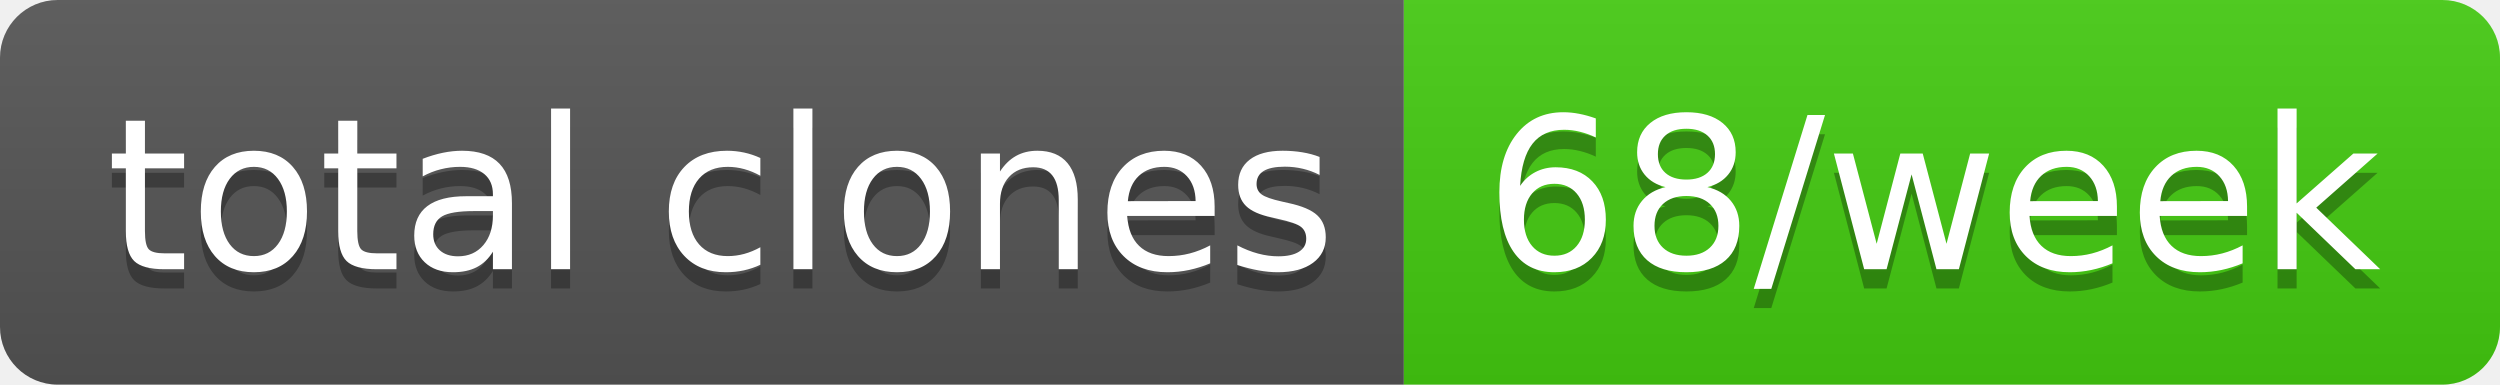
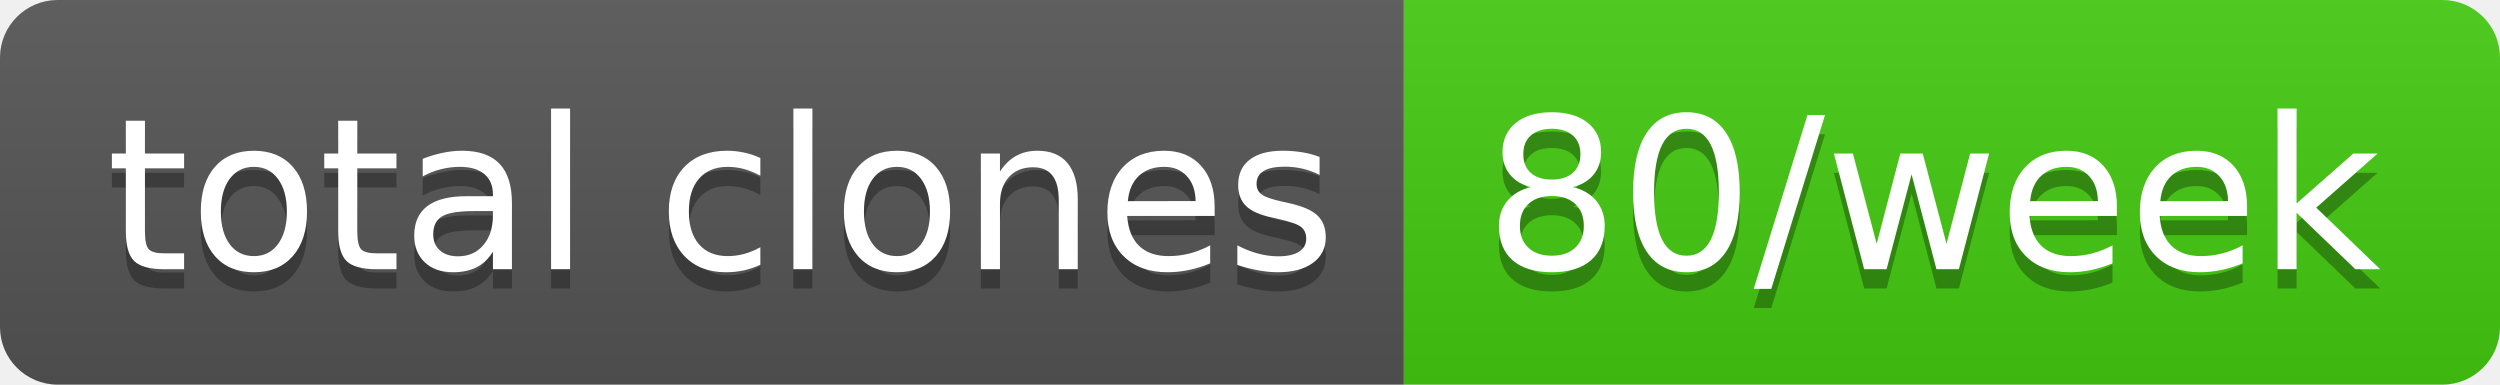
- <svg xmlns="http://www.w3.org/2000/svg" width="130" height="20" role="img" aria-label="total clones: 68/week">
+ <svg xmlns="http://www.w3.org/2000/svg" width="130" height="20" role="img" aria-label="total clones: 80/week">
  <linearGradient id="s" x2="0" y2="100%">
    <stop offset="0" stop-color="#bbb" stop-opacity=".1" />
    <stop offset="1" stop-opacity=".1" />
  </linearGradient>
  <clipPath id="r">
    <rect width="130" height="20" rx="3" fill="#fff" />
  </clipPath>
  <g clip-path="url(#r)">
    <rect width="73" height="20" fill="#555" />
    <rect x="73" width="57" height="20" fill="#4c1" />
    <rect width="130" height="20" fill="url(#s)" />
  </g>
  <g fill="#fff" text-anchor="middle" font-family="Verdana,Geneva,DejaVu Sans,sans-serif" text-rendering="geometricPrecision" font-size="110">
    <text aria-hidden="true" x="375" y="150" fill="#010101" fill-opacity=".3" transform="scale(.1)" textLength="630">total clones</text>
    <text x="375" y="140" transform="scale(.1)" fill="#fff" textLength="630">total clones</text>
-     <text aria-hidden="true" x="1005" y="150" fill="#010101" fill-opacity=".3" transform="scale(.1)" textLength="470">68/week</text>
-     <text x="1005" y="140" transform="scale(.1)" fill="#fff" textLength="470">68/week</text>
+     <text aria-hidden="true" x="1005" y="150" fill="#010101" fill-opacity=".3" transform="scale(.1)" textLength="470">80/week</text>
+     <text x="1005" y="140" transform="scale(.1)" fill="#fff" textLength="470">80/week</text>
  </g>
</svg>
